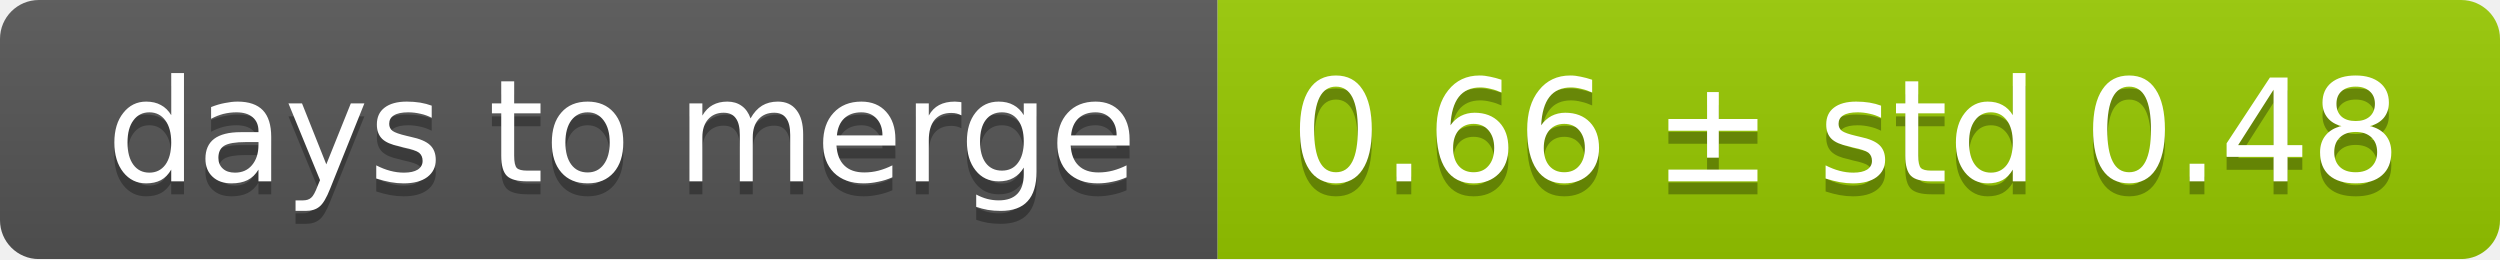
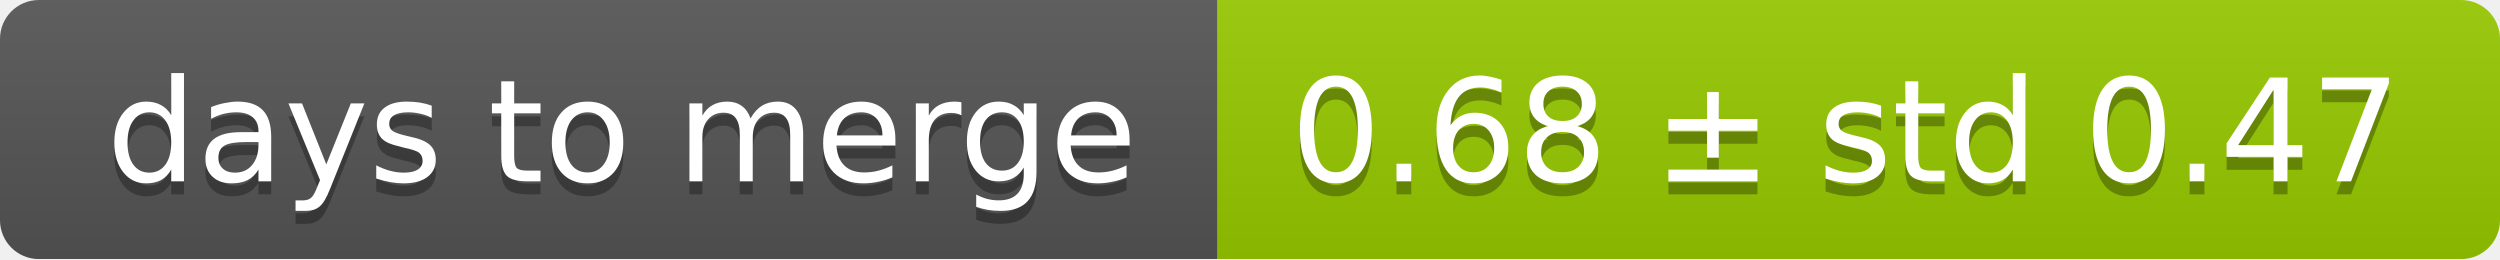
<svg xmlns="http://www.w3.org/2000/svg" width="193" height="20">
  <linearGradient id="smooth" x2="0" y2="100%">
    <stop offset="0" stop-color="#bbb" stop-opacity=".1" />
    <stop offset="1" stop-opacity=".1" />
  </linearGradient>
  <mask id="round">
    <rect width="193" height="20" rx="3" fill="#fff" />
  </mask>
  <g mask="url(#round)">
    <rect width="94" height="20" fill="#555" />
    <rect x="94" width="99" height="20" fill="#97ca00" />
    <rect width="193" height="20" fill="url(#smooth)" />
  </g>
  <g fill="#fff" text-anchor="middle" font-family="DejaVu Sans,Verdana,Geneva,sans-serif" font-size="11">
    <text x="48" y="15" fill="#010101" fill-opacity=".3">days to merge</text>
    <text x="48" y="14">days to merge</text>
-     <text x="142.5" y="15" fill="#010101" fill-opacity=".3">0.66 ± std 0.48</text>
-     <text x="142.5" y="14">0.66 ± std 0.48</text>
+     <text x="142.5" y="15" fill="#010101" fill-opacity=".3">0.68 ± std 0.47</text>
+     <text x="142.5" y="14">0.68 ± std 0.47</text>
  </g>
</svg>
